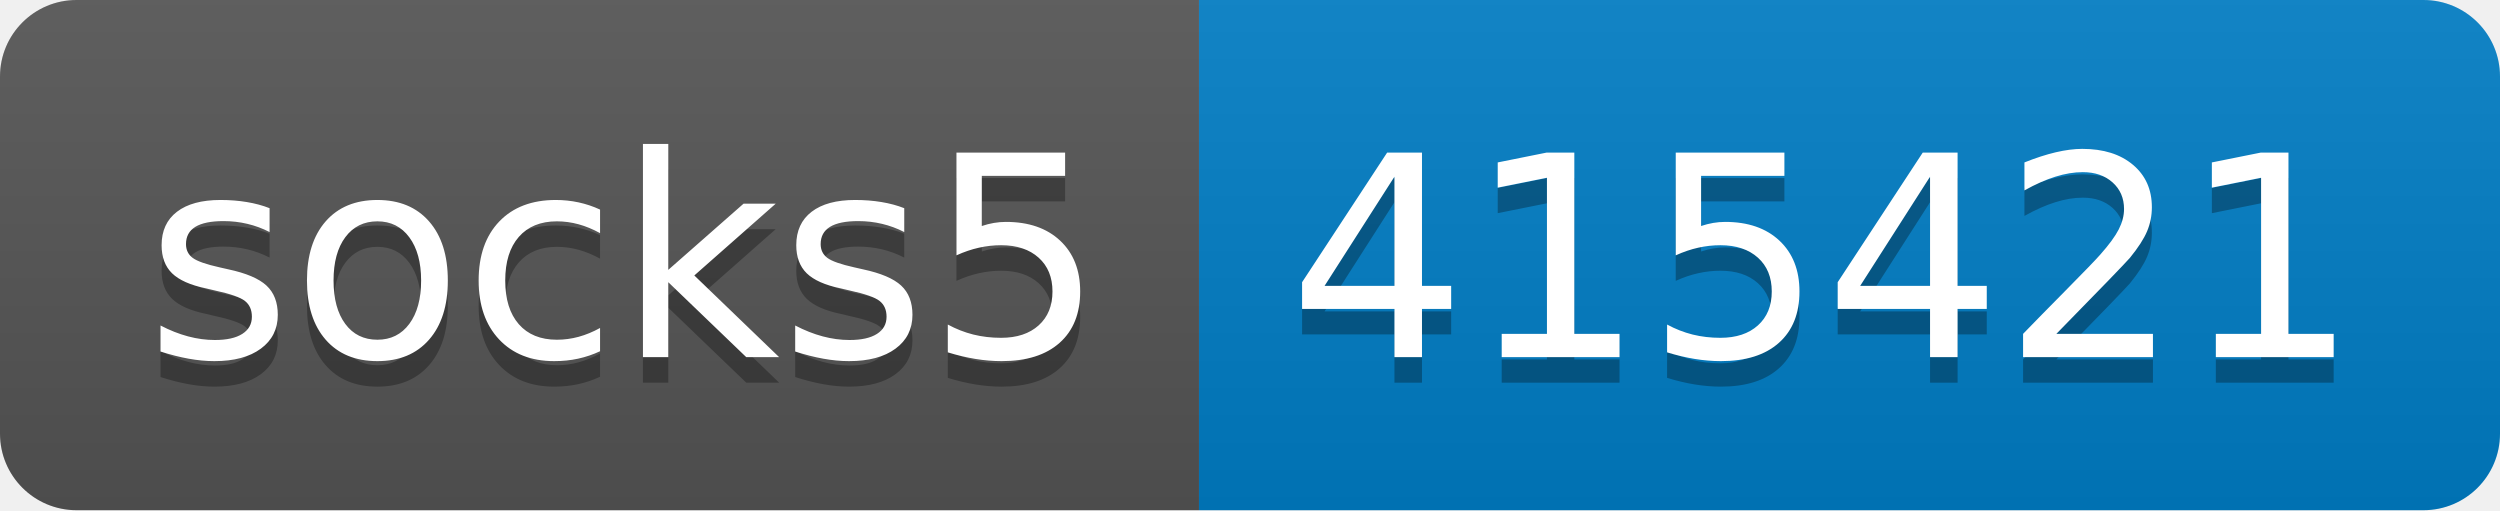
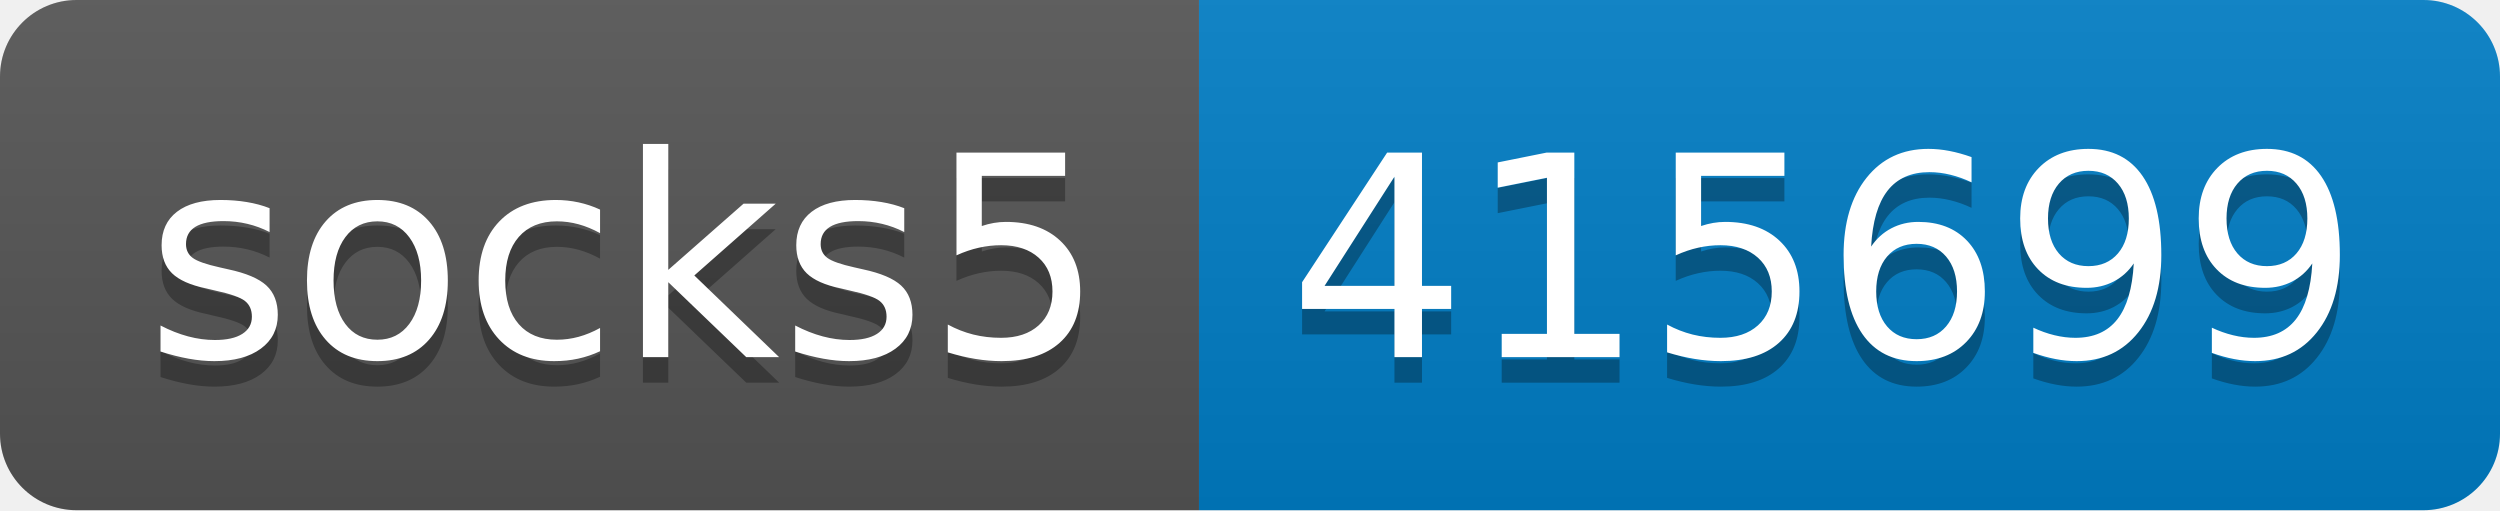
- <svg xmlns="http://www.w3.org/2000/svg" width="98" height="20" role="img" aria-label="socks5: 415421">
+ <svg xmlns="http://www.w3.org/2000/svg" width="98" height="20" role="img" aria-label="socks5: 415699">
  <linearGradient id="s" x2="0" y2="100%">
    <stop offset="0" stop-color="#bbb" stop-opacity=".1" />
    <stop offset="1" stop-opacity=".1" />
  </linearGradient>
  <clipPath id="r">
    <rect width="98" height="20" rx="3" fill="#fff" />
  </clipPath>
  <g clip-path="url(#r)">
    <rect width="47" height="20" fill="#555" />
    <rect x="47" width="51" height="20" fill="#007ec6" />
    <rect width="98" height="20" fill="url(#s)" />
  </g>
  <g fill="#fff" text-anchor="middle" font-family="Verdana,Geneva,DejaVu Sans,sans-serif" text-rendering="geometricPrecision" font-size="110">
    <text aria-hidden="true" x="245" y="150" fill="#010101" fill-opacity=".3" transform="scale(.1)" textLength="370">socks5</text>
    <text x="245" y="140" transform="scale(.1)" fill="#fff" textLength="370">socks5</text>
-     <text aria-hidden="true" x="715" y="150" fill="#010101" fill-opacity=".3" transform="scale(.1)" textLength="410">415421</text>
-     <text x="715" y="140" transform="scale(.1)" fill="#fff" textLength="410">415421</text>
+     <text aria-hidden="true" x="715" y="150" fill="#010101" fill-opacity=".3" transform="scale(.1)" textLength="410">415699</text>
+     <text x="715" y="140" transform="scale(.1)" fill="#fff" textLength="410">415699</text>
  </g>
</svg>
